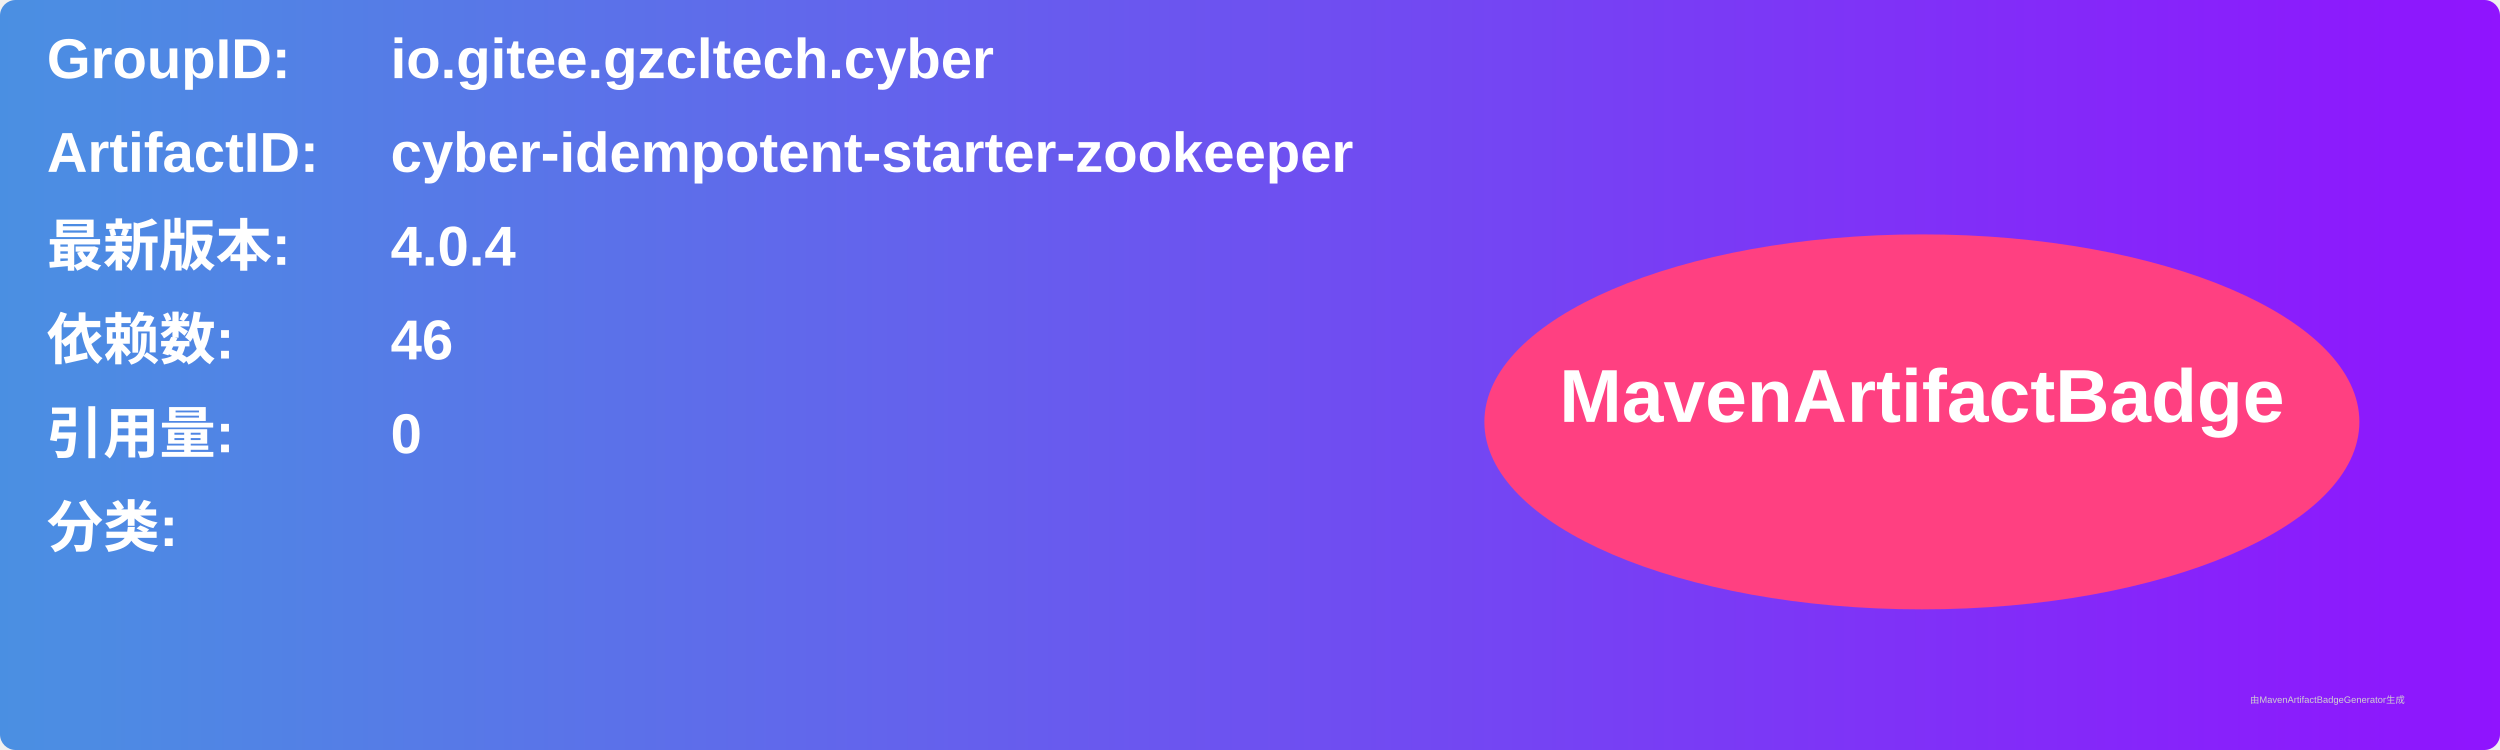
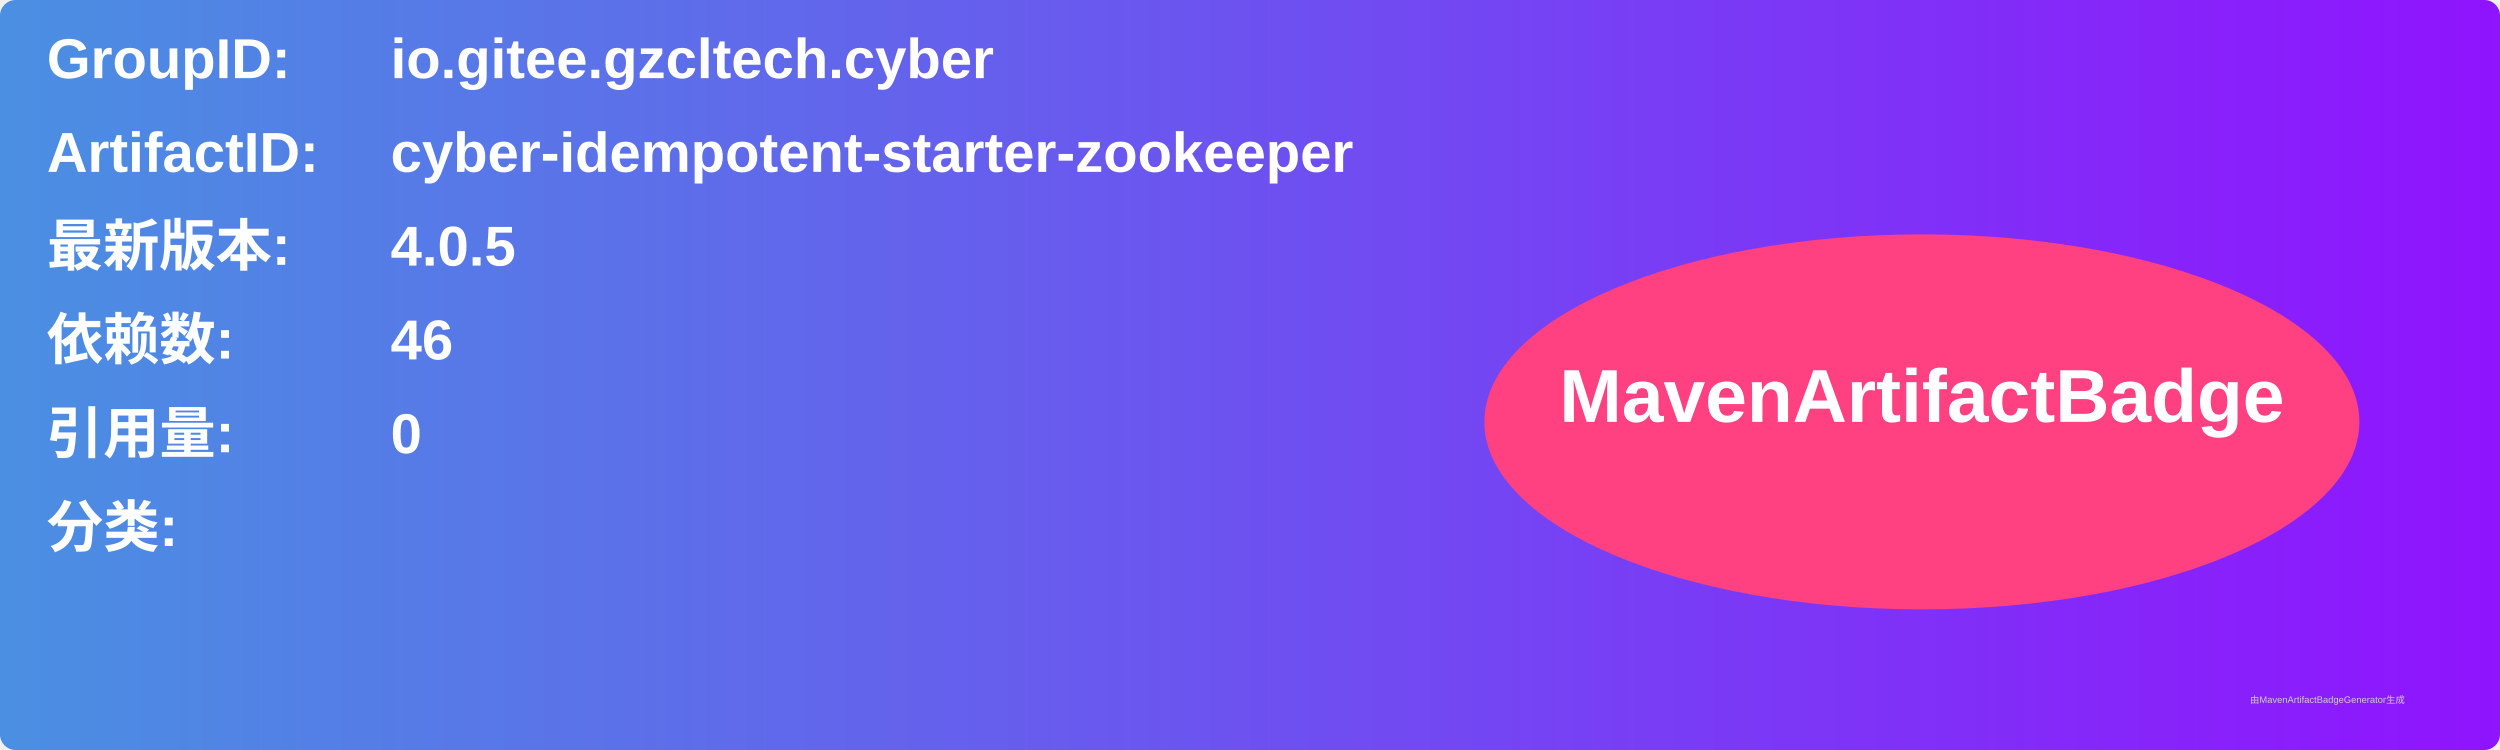
<svg xmlns="http://www.w3.org/2000/svg" width="800" height="240" viewBox="0 0 800 240">
  <linearGradient id="grad" x1="0%" y1="0%" x2="100%" y2="0%">
    <stop offset="0%" stop-color="#4a90e2" />
    <stop offset="100%" stop-color="#9013fe" />
  </linearGradient>
  <rect width="100%" height="100%" rx="5" ry="5" fill="url(#grad)" />
  <g transform="translate(15, 15)">
    <text x="0" y="10" font-family="Arial" font-size="18" fill="white" font-weight="bold" width="260">GroupID:</text>
    <text x="110" y="10" font-family="Arial" font-size="18" fill="white" font-weight="bold" width="460">io.gitee.gzcltech.cyber</text>
    <text x="0" y="40" font-family="Arial" font-size="18" fill="white" font-weight="bold" width="260">ArtifactID:</text>
    <text x="110" y="40" font-family="Arial" font-size="18" fill="white" font-weight="bold" width="460">cyber-idempotent-starter-zookeeper</text>
    <text x="0" y="70" font-family="Arial" font-size="18" fill="white" font-weight="bold">最新版本:</text>
    <text x="110" y="70" font-family="Arial" font-size="18" fill="white" font-weight="bold">
-       <tspan font-weight="bold">4.0.4</tspan>
+       <tspan font-weight="bold">4.0.5</tspan>
    </text>
    <text x="0" y="100" font-family="Arial" font-size="18" fill="white" font-weight="bold">依赖数: </text>
    <text x="110" y="100" font-family="Arial" font-size="18" fill="white">
      <tspan font-weight="bold">46</tspan>
    </text>
    <text x="0" y="130" font-family="Arial" font-size="18" fill="white" font-weight="bold">引用量: </text>
    <text x="110" y="130" font-family="Arial" font-size="18" fill="white">
      <tspan font-weight="bold">0</tspan>
    </text>
    <text x="0" y="160" font-family="Arial" font-size="18" fill="white" font-weight="bold">分类:</text>
    <text x="10" y="190" font-family="Arial" font-size="10" fill="white">
      <tspan font-weight="bold" />
    </text>
    <ellipse cx="600" cy="120" rx="140" ry="60" fill="#ff4081" />
    <text x="600" y="120" text-anchor="middle" font-family="Arial" font-size="24" fill="white" font-weight="bold">MavenArtifactBadge</text>
  </g>
  <text x="720" y="225" font-family="Arial" font-size="3" fill="#d0d0d0">由MavenArtifactBadgeGenerator生成</text>
</svg>
